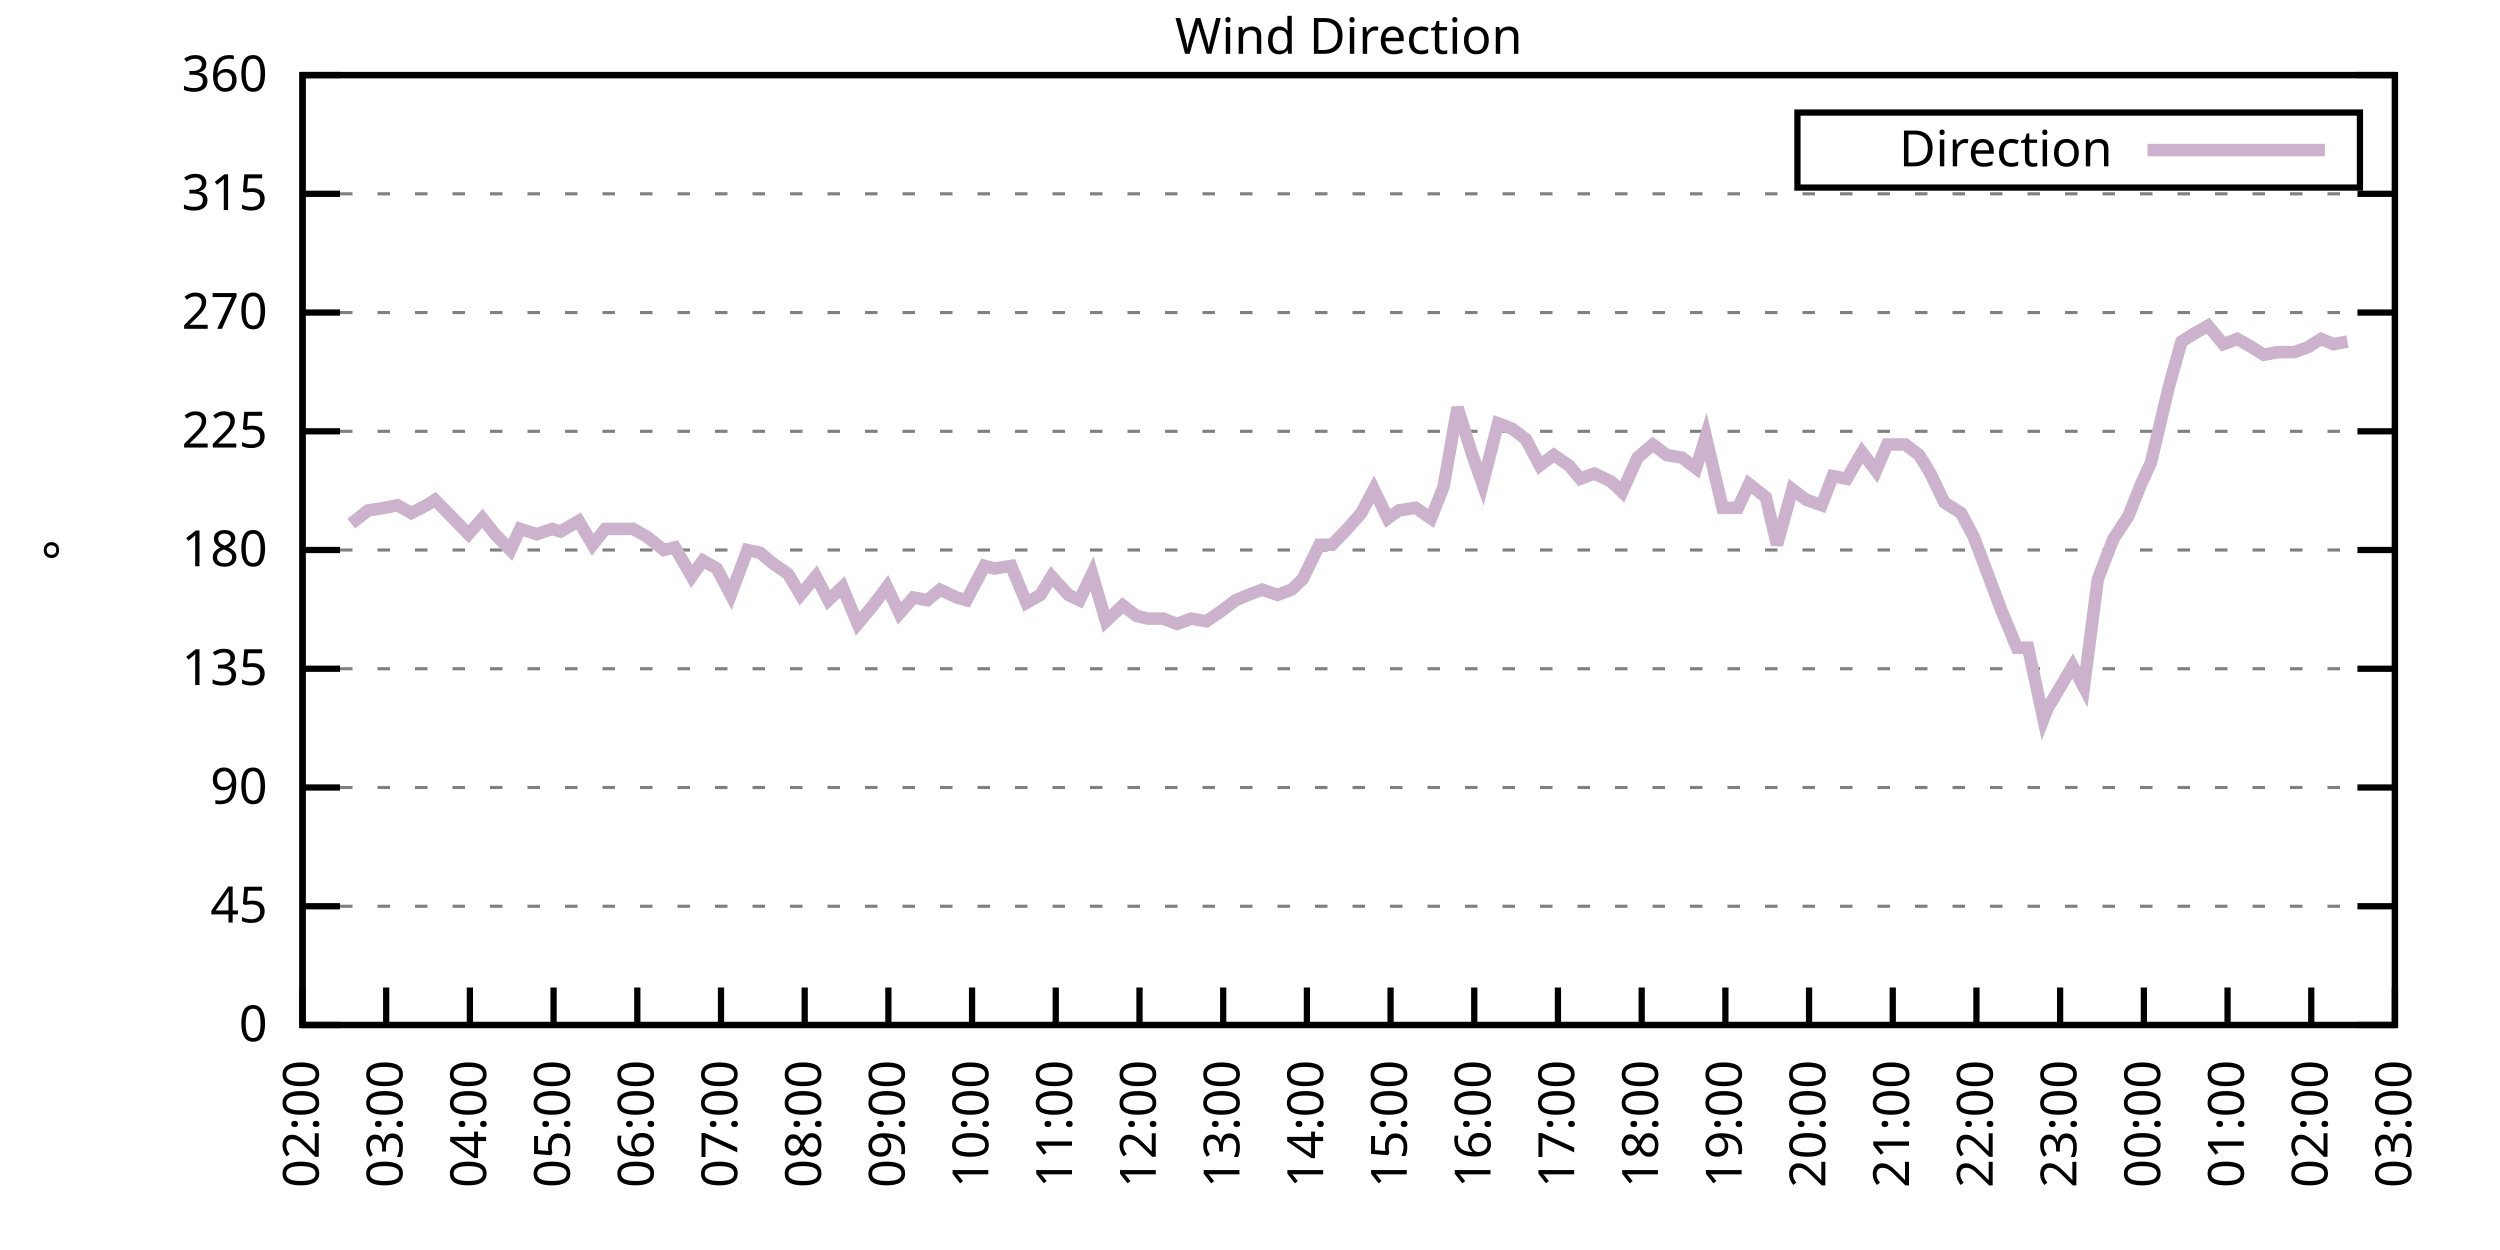
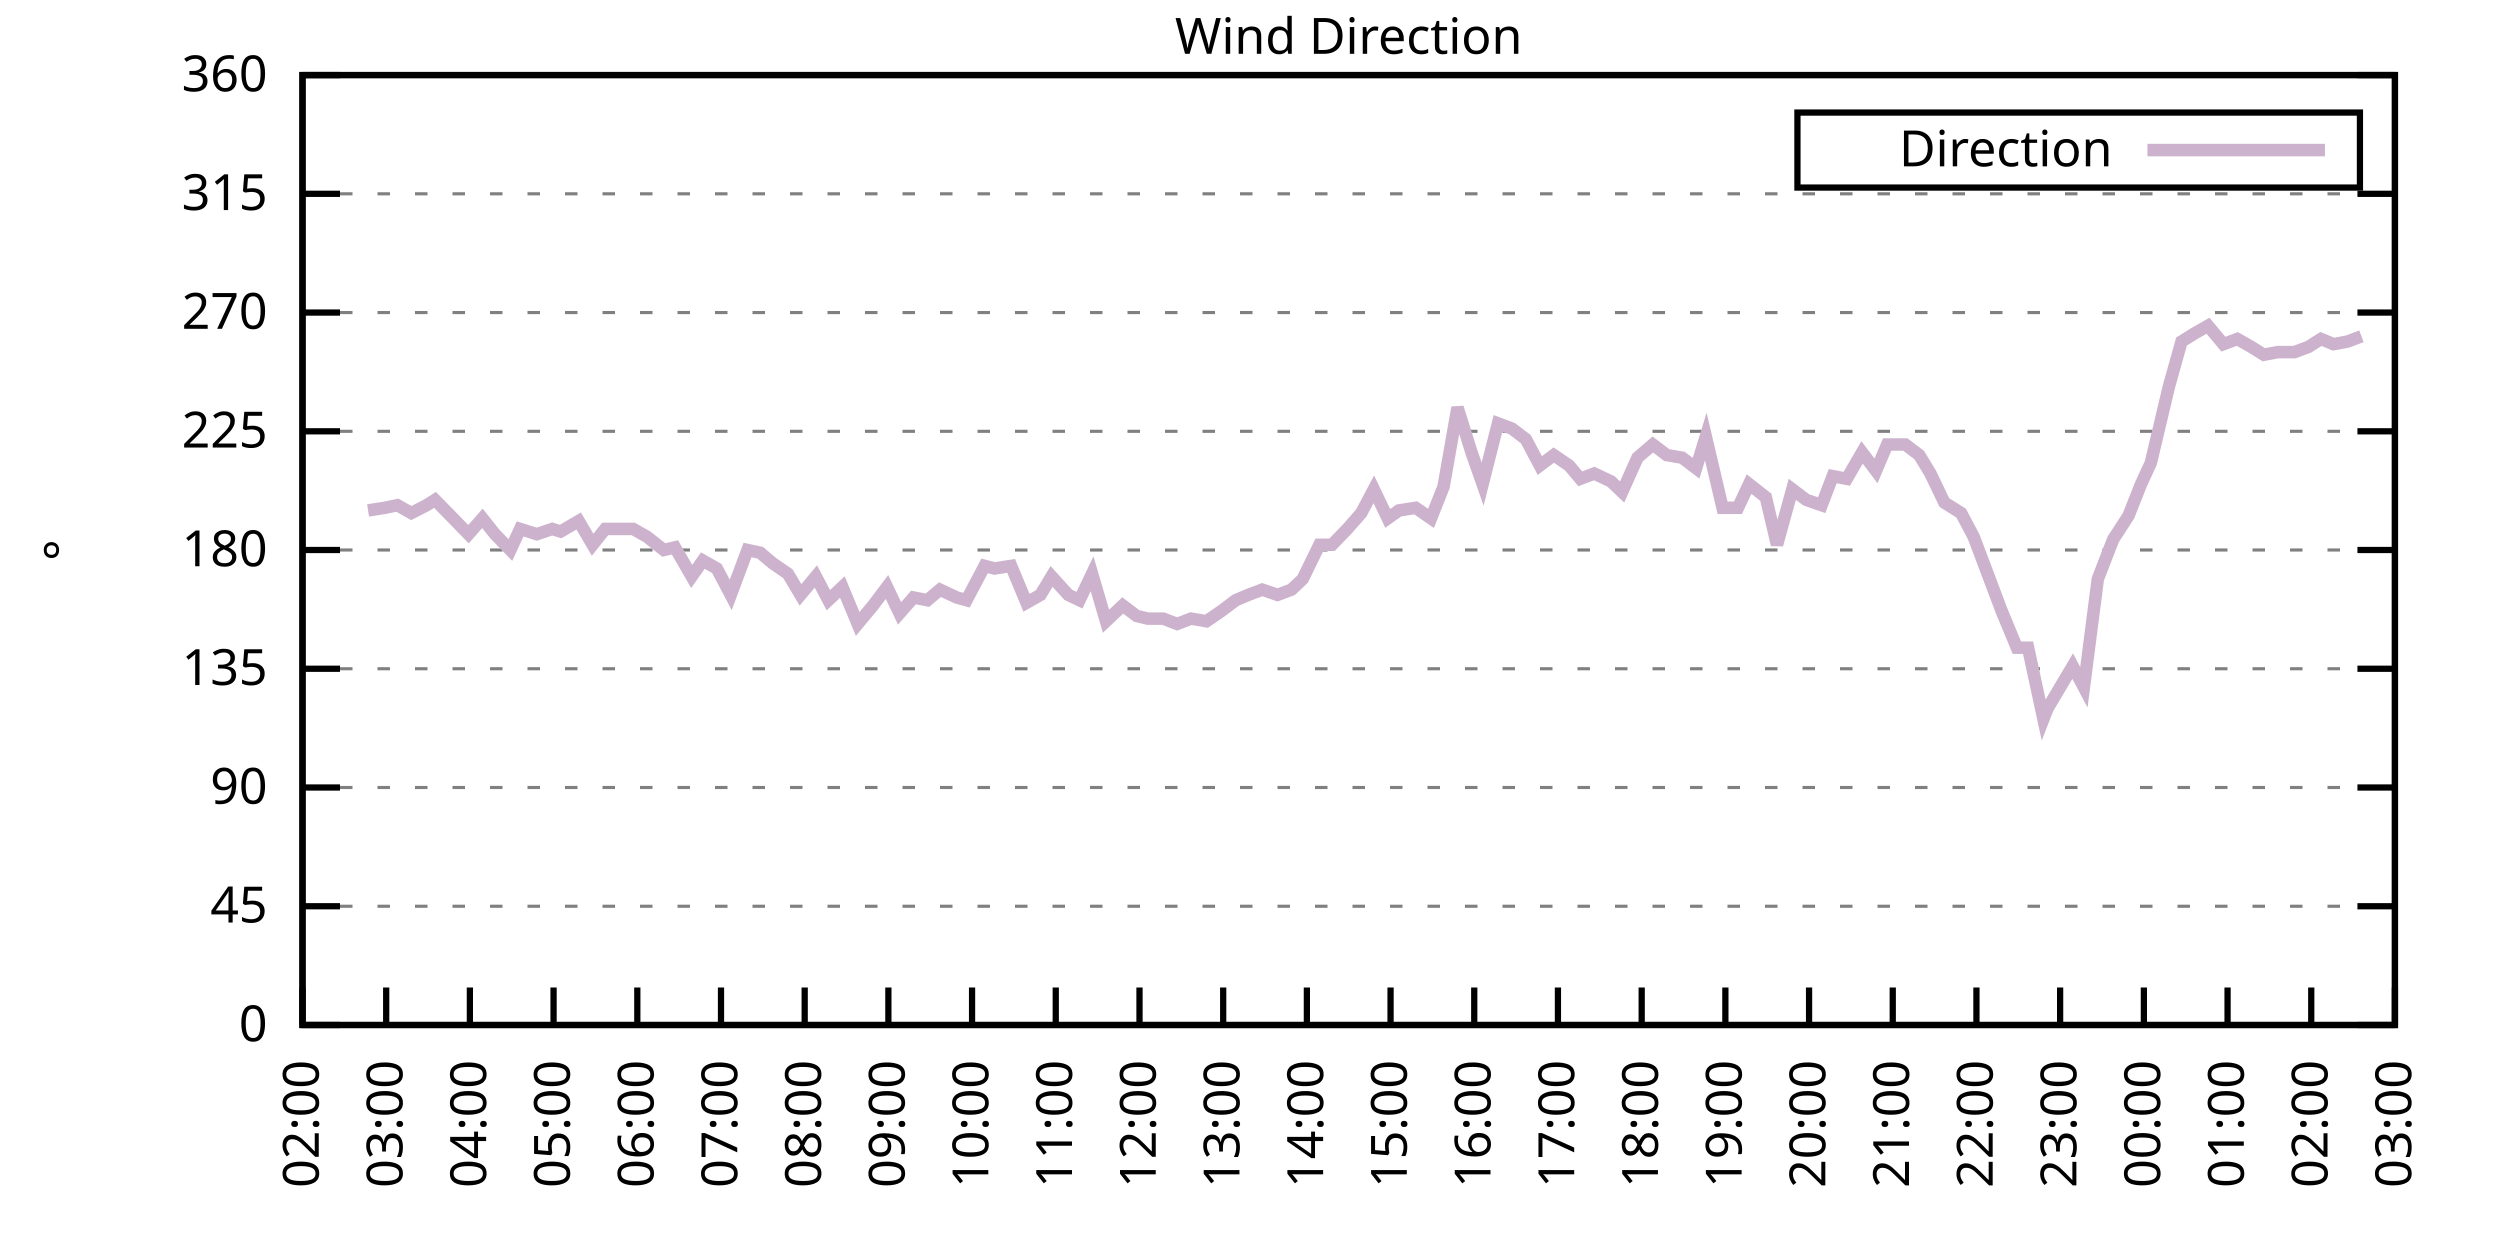
<svg xmlns="http://www.w3.org/2000/svg" xmlns:xlink="http://www.w3.org/1999/xlink" width="400" height="200" viewBox="0 0 400 200">
  <g id="gnuplot_canvas">
    <rect x="0" y="0" width="400" height="200" fill="none" />
    <defs>
      <circle id="gpDot" r="0.5" stroke-width="0.5" stroke="currentColor" />
      <path id="gpPt0" stroke-width="0.333" stroke="currentColor" d="M-1,0 h2 M0,-1 v2" />
      <path id="gpPt1" stroke-width="0.333" stroke="currentColor" d="M-1,-1 L1,1 M1,-1 L-1,1" />
      <path id="gpPt2" stroke-width="0.333" stroke="currentColor" d="M-1,0 L1,0 M0,-1 L0,1 M-1,-1 L1,1 M-1,1 L1,-1" />
      <rect id="gpPt3" stroke-width="0.333" stroke="currentColor" x="-1" y="-1" width="2" height="2" />
      <rect id="gpPt4" stroke-width="0.333" stroke="currentColor" fill="currentColor" x="-1" y="-1" width="2" height="2" />
      <circle id="gpPt5" stroke-width="0.333" stroke="currentColor" cx="0" cy="0" r="1" />
      <use xlink:href="#gpPt5" id="gpPt6" fill="currentColor" stroke="none" />
      <path id="gpPt7" stroke-width="0.333" stroke="currentColor" d="M0,-1.33 L-1.33,0.67 L1.33,0.67 z" />
      <use xlink:href="#gpPt7" id="gpPt8" fill="currentColor" stroke="none" />
      <use xlink:href="#gpPt7" id="gpPt9" stroke="currentColor" transform="rotate(180)" />
      <use xlink:href="#gpPt9" id="gpPt10" fill="currentColor" stroke="none" />
      <use xlink:href="#gpPt3" id="gpPt11" stroke="currentColor" transform="rotate(45)" />
      <use xlink:href="#gpPt11" id="gpPt12" fill="currentColor" stroke="none" />
      <path id="gpPt13" stroke-width="0.333" stroke="currentColor" d="M0,1.330 L1.265,0.411 L0.782,-1.067 L-0.782,-1.076 L-1.265,0.411 z" />
      <use xlink:href="#gpPt13" id="gpPt14" fill="currentColor" stroke="none" />
      <filter id="textbox" filterUnits="objectBoundingBox" x="0" y="0" height="1" width="1">
        <feFlood flood-color="white" flood-opacity="1" result="bgnd" />
        <feComposite in="SourceGraphic" in2="bgnd" operator="atop" />
      </filter>
      <filter id="greybox" filterUnits="objectBoundingBox" x="0" y="0" height="1" width="1">
        <feFlood flood-color="lightgrey" flood-opacity="1" result="grey" />
        <feComposite in="SourceGraphic" in2="grey" operator="atop" />
      </filter>
    </defs>
    <g fill="none" color="white" stroke="currentColor" stroke-width="1.00" stroke-linecap="butt" stroke-linejoin="miter">
</g>
    <g fill="none" color="black" stroke="currentColor" stroke-width="1.00" stroke-linecap="butt" stroke-linejoin="miter">
      <g stroke="none" shape-rendering="crispEdges">
        <polygon fill="rgb(255, 255, 255)" points="48.40,164.00 383.18,164.00 383.18,12.02 48.40,12.02 " />
      </g>
    </g>
    <g fill="none" color="black" stroke="currentColor" stroke-width="1.00" stroke-linecap="butt" stroke-linejoin="miter">
</g>
    <g fill="none" color="black" stroke="black" stroke-width="0.50" stroke-linecap="butt" stroke-linejoin="miter">
</g>
    <g fill="none" color="gray" stroke="currentColor" stroke-width="0.50" stroke-linecap="butt" stroke-linejoin="miter">
      <path stroke="gray" stroke-dasharray="2,4" class="gridline" d="M48.40,164.00 L383.19,164.00  " />
    </g>
    <g fill="none" color="gray" stroke="gray" stroke-width="1.00" stroke-linecap="butt" stroke-linejoin="miter">
</g>
    <g fill="none" color="black" stroke="currentColor" stroke-width="1.00" stroke-linecap="butt" stroke-linejoin="miter">
      <path stroke="black" d="M48.40,164.00 L54.40,164.00 M383.19,164.00 L377.19,164.00  " />
      <g transform="translate(42.80,166.60)" stroke="none" fill="black" font-family="Sans" font-size="8.00" text-anchor="end">
        <text>
          <tspan font-family="Sans"> 0</tspan>
        </text>
      </g>
    </g>
    <g fill="none" color="black" stroke="currentColor" stroke-width="1.00" stroke-linecap="butt" stroke-linejoin="miter">
</g>
    <g fill="none" color="black" stroke="black" stroke-width="0.50" stroke-linecap="butt" stroke-linejoin="miter">
</g>
    <g fill="none" color="gray" stroke="currentColor" stroke-width="0.50" stroke-linecap="butt" stroke-linejoin="miter">
      <path stroke="gray" stroke-dasharray="2,4" class="gridline" d="M48.40,145.00 L383.19,145.00  " />
    </g>
    <g fill="none" color="gray" stroke="gray" stroke-width="1.00" stroke-linecap="butt" stroke-linejoin="miter">
</g>
    <g fill="none" color="black" stroke="currentColor" stroke-width="1.00" stroke-linecap="butt" stroke-linejoin="miter">
      <path stroke="black" d="M48.40,145.00 L54.40,145.00 M383.19,145.00 L377.19,145.00  " />
      <g transform="translate(42.80,147.60)" stroke="none" fill="black" font-family="Sans" font-size="8.00" text-anchor="end">
        <text>
          <tspan font-family="Sans"> 45</tspan>
        </text>
      </g>
    </g>
    <g fill="none" color="black" stroke="currentColor" stroke-width="1.00" stroke-linecap="butt" stroke-linejoin="miter">
</g>
    <g fill="none" color="black" stroke="black" stroke-width="0.50" stroke-linecap="butt" stroke-linejoin="miter">
</g>
    <g fill="none" color="gray" stroke="currentColor" stroke-width="0.50" stroke-linecap="butt" stroke-linejoin="miter">
      <path stroke="gray" stroke-dasharray="2,4" class="gridline" d="M48.40,126.00 L383.19,126.00  " />
    </g>
    <g fill="none" color="gray" stroke="gray" stroke-width="1.00" stroke-linecap="butt" stroke-linejoin="miter">
</g>
    <g fill="none" color="black" stroke="currentColor" stroke-width="1.00" stroke-linecap="butt" stroke-linejoin="miter">
      <path stroke="black" d="M48.40,126.00 L54.40,126.00 M383.19,126.00 L377.19,126.00  " />
      <g transform="translate(42.80,128.60)" stroke="none" fill="black" font-family="Sans" font-size="8.00" text-anchor="end">
        <text>
          <tspan font-family="Sans"> 90</tspan>
        </text>
      </g>
    </g>
    <g fill="none" color="black" stroke="currentColor" stroke-width="1.00" stroke-linecap="butt" stroke-linejoin="miter">
</g>
    <g fill="none" color="black" stroke="black" stroke-width="0.50" stroke-linecap="butt" stroke-linejoin="miter">
</g>
    <g fill="none" color="gray" stroke="currentColor" stroke-width="0.50" stroke-linecap="butt" stroke-linejoin="miter">
      <path stroke="gray" stroke-dasharray="2,4" class="gridline" d="M48.40,107.00 L383.19,107.00  " />
    </g>
    <g fill="none" color="gray" stroke="gray" stroke-width="1.00" stroke-linecap="butt" stroke-linejoin="miter">
</g>
    <g fill="none" color="black" stroke="currentColor" stroke-width="1.00" stroke-linecap="butt" stroke-linejoin="miter">
      <path stroke="black" d="M48.40,107.00 L54.40,107.00 M383.19,107.00 L377.19,107.00  " />
      <g transform="translate(42.80,109.60)" stroke="none" fill="black" font-family="Sans" font-size="8.00" text-anchor="end">
        <text>
          <tspan font-family="Sans"> 135</tspan>
        </text>
      </g>
    </g>
    <g fill="none" color="black" stroke="currentColor" stroke-width="1.00" stroke-linecap="butt" stroke-linejoin="miter">
</g>
    <g fill="none" color="black" stroke="black" stroke-width="0.50" stroke-linecap="butt" stroke-linejoin="miter">
</g>
    <g fill="none" color="gray" stroke="currentColor" stroke-width="0.50" stroke-linecap="butt" stroke-linejoin="miter">
      <path stroke="gray" stroke-dasharray="2,4" class="gridline" d="M48.40,88.00 L383.19,88.00  " />
    </g>
    <g fill="none" color="gray" stroke="gray" stroke-width="1.00" stroke-linecap="butt" stroke-linejoin="miter">
</g>
    <g fill="none" color="black" stroke="currentColor" stroke-width="1.00" stroke-linecap="butt" stroke-linejoin="miter">
      <path stroke="black" d="M48.40,88.00 L54.40,88.00 M383.19,88.00 L377.19,88.00  " />
      <g transform="translate(42.80,90.60)" stroke="none" fill="black" font-family="Sans" font-size="8.00" text-anchor="end">
        <text>
          <tspan font-family="Sans"> 180</tspan>
        </text>
      </g>
    </g>
    <g fill="none" color="black" stroke="currentColor" stroke-width="1.00" stroke-linecap="butt" stroke-linejoin="miter">
</g>
    <g fill="none" color="black" stroke="black" stroke-width="0.50" stroke-linecap="butt" stroke-linejoin="miter">
</g>
    <g fill="none" color="gray" stroke="currentColor" stroke-width="0.50" stroke-linecap="butt" stroke-linejoin="miter">
      <path stroke="gray" stroke-dasharray="2,4" class="gridline" d="M48.40,69.01 L383.19,69.01  " />
    </g>
    <g fill="none" color="gray" stroke="gray" stroke-width="1.00" stroke-linecap="butt" stroke-linejoin="miter">
</g>
    <g fill="none" color="black" stroke="currentColor" stroke-width="1.00" stroke-linecap="butt" stroke-linejoin="miter">
      <path stroke="black" d="M48.40,69.01 L54.40,69.01 M383.19,69.01 L377.19,69.01  " />
      <g transform="translate(42.80,71.61)" stroke="none" fill="black" font-family="Sans" font-size="8.00" text-anchor="end">
        <text>
          <tspan font-family="Sans"> 225</tspan>
        </text>
      </g>
    </g>
    <g fill="none" color="black" stroke="currentColor" stroke-width="1.00" stroke-linecap="butt" stroke-linejoin="miter">
</g>
    <g fill="none" color="black" stroke="black" stroke-width="0.50" stroke-linecap="butt" stroke-linejoin="miter">
</g>
    <g fill="none" color="gray" stroke="currentColor" stroke-width="0.50" stroke-linecap="butt" stroke-linejoin="miter">
      <path stroke="gray" stroke-dasharray="2,4" class="gridline" d="M48.40,50.01 L383.19,50.01  " />
    </g>
    <g fill="none" color="gray" stroke="gray" stroke-width="1.00" stroke-linecap="butt" stroke-linejoin="miter">
</g>
    <g fill="none" color="black" stroke="currentColor" stroke-width="1.00" stroke-linecap="butt" stroke-linejoin="miter">
      <path stroke="black" d="M48.40,50.01 L54.40,50.01 M383.19,50.01 L377.19,50.01  " />
      <g transform="translate(42.80,52.61)" stroke="none" fill="black" font-family="Sans" font-size="8.00" text-anchor="end">
        <text>
          <tspan font-family="Sans"> 270</tspan>
        </text>
      </g>
    </g>
    <g fill="none" color="black" stroke="currentColor" stroke-width="1.00" stroke-linecap="butt" stroke-linejoin="miter">
</g>
    <g fill="none" color="black" stroke="black" stroke-width="0.50" stroke-linecap="butt" stroke-linejoin="miter">
</g>
    <g fill="none" color="gray" stroke="currentColor" stroke-width="0.50" stroke-linecap="butt" stroke-linejoin="miter">
      <path stroke="gray" stroke-dasharray="2,4" class="gridline" d="M48.40,31.01 L383.19,31.01  " />
    </g>
    <g fill="none" color="gray" stroke="gray" stroke-width="1.00" stroke-linecap="butt" stroke-linejoin="miter">
</g>
    <g fill="none" color="black" stroke="currentColor" stroke-width="1.00" stroke-linecap="butt" stroke-linejoin="miter">
      <path stroke="black" d="M48.40,31.01 L54.40,31.01 M383.19,31.01 L377.19,31.01  " />
      <g transform="translate(42.80,33.61)" stroke="none" fill="black" font-family="Sans" font-size="8.00" text-anchor="end">
        <text>
          <tspan font-family="Sans"> 315</tspan>
        </text>
      </g>
    </g>
    <g fill="none" color="black" stroke="currentColor" stroke-width="1.00" stroke-linecap="butt" stroke-linejoin="miter">
</g>
    <g fill="none" color="black" stroke="black" stroke-width="0.50" stroke-linecap="butt" stroke-linejoin="miter">
</g>
    <g fill="none" color="gray" stroke="currentColor" stroke-width="0.50" stroke-linecap="butt" stroke-linejoin="miter">
      <path stroke="gray" stroke-dasharray="2,4" class="gridline" d="M48.40,12.01 L383.19,12.01  " />
    </g>
    <g fill="none" color="gray" stroke="gray" stroke-width="1.00" stroke-linecap="butt" stroke-linejoin="miter">
</g>
    <g fill="none" color="black" stroke="currentColor" stroke-width="1.00" stroke-linecap="butt" stroke-linejoin="miter">
      <path stroke="black" d="M48.40,12.01 L54.40,12.01 M383.19,12.01 L377.19,12.01  " />
      <g transform="translate(42.80,14.61)" stroke="none" fill="black" font-family="Sans" font-size="8.00" text-anchor="end">
        <text>
          <tspan font-family="Sans"> 360</tspan>
        </text>
      </g>
    </g>
    <g fill="none" color="black" stroke="currentColor" stroke-width="1.00" stroke-linecap="butt" stroke-linejoin="miter">
      <path stroke="black" d="M48.40,164.00 L48.40,158.00  " />
      <g transform="translate(51.00,169.60) rotate(270.00)" stroke="none" fill="black" font-family="Sans" font-size="8.00" text-anchor="end">
        <text>
          <tspan font-family="Sans">02:00</tspan>
        </text>
      </g>
    </g>
    <g fill="none" color="black" stroke="currentColor" stroke-width="1.00" stroke-linecap="butt" stroke-linejoin="miter">
      <path stroke="black" d="M61.79,164.00 L61.79,158.00  " />
      <g transform="translate(64.39,169.60) rotate(270.00)" stroke="none" fill="black" font-family="Sans" font-size="8.00" text-anchor="end">
        <text>
          <tspan font-family="Sans">03:00</tspan>
        </text>
      </g>
    </g>
    <g fill="none" color="black" stroke="currentColor" stroke-width="1.00" stroke-linecap="butt" stroke-linejoin="miter">
      <path stroke="black" d="M75.18,164.00 L75.18,158.00  " />
      <g transform="translate(77.78,169.60) rotate(270.00)" stroke="none" fill="black" font-family="Sans" font-size="8.00" text-anchor="end">
        <text>
          <tspan font-family="Sans">04:00</tspan>
        </text>
      </g>
    </g>
    <g fill="none" color="black" stroke="currentColor" stroke-width="1.00" stroke-linecap="butt" stroke-linejoin="miter">
      <path stroke="black" d="M88.57,164.00 L88.57,158.00  " />
      <g transform="translate(91.17,169.60) rotate(270.00)" stroke="none" fill="black" font-family="Sans" font-size="8.00" text-anchor="end">
        <text>
          <tspan font-family="Sans">05:00</tspan>
        </text>
      </g>
    </g>
    <g fill="none" color="black" stroke="currentColor" stroke-width="1.00" stroke-linecap="butt" stroke-linejoin="miter">
      <path stroke="black" d="M101.97,164.00 L101.97,158.00  " />
      <g transform="translate(104.57,169.60) rotate(270.00)" stroke="none" fill="black" font-family="Sans" font-size="8.00" text-anchor="end">
        <text>
          <tspan font-family="Sans">06:00</tspan>
        </text>
      </g>
    </g>
    <g fill="none" color="black" stroke="currentColor" stroke-width="1.00" stroke-linecap="butt" stroke-linejoin="miter">
      <path stroke="black" d="M115.36,164.00 L115.36,158.00  " />
      <g transform="translate(117.96,169.60) rotate(270.00)" stroke="none" fill="black" font-family="Sans" font-size="8.00" text-anchor="end">
        <text>
          <tspan font-family="Sans">07:00</tspan>
        </text>
      </g>
    </g>
    <g fill="none" color="black" stroke="currentColor" stroke-width="1.00" stroke-linecap="butt" stroke-linejoin="miter">
      <path stroke="black" d="M128.75,164.00 L128.75,158.00  " />
      <g transform="translate(131.35,169.60) rotate(270.00)" stroke="none" fill="black" font-family="Sans" font-size="8.00" text-anchor="end">
        <text>
          <tspan font-family="Sans">08:00</tspan>
        </text>
      </g>
    </g>
    <g fill="none" color="black" stroke="currentColor" stroke-width="1.00" stroke-linecap="butt" stroke-linejoin="miter">
      <path stroke="black" d="M142.14,164.00 L142.14,158.00  " />
      <g transform="translate(144.74,169.60) rotate(270.00)" stroke="none" fill="black" font-family="Sans" font-size="8.00" text-anchor="end">
        <text>
          <tspan font-family="Sans">09:00</tspan>
        </text>
      </g>
    </g>
    <g fill="none" color="black" stroke="currentColor" stroke-width="1.00" stroke-linecap="butt" stroke-linejoin="miter">
      <path stroke="black" d="M155.53,164.00 L155.53,158.00  " />
      <g transform="translate(158.13,169.60) rotate(270.00)" stroke="none" fill="black" font-family="Sans" font-size="8.00" text-anchor="end">
        <text>
          <tspan font-family="Sans">10:00</tspan>
        </text>
      </g>
    </g>
    <g fill="none" color="black" stroke="currentColor" stroke-width="1.00" stroke-linecap="butt" stroke-linejoin="miter">
      <path stroke="black" d="M168.92,164.00 L168.92,158.00  " />
      <g transform="translate(171.52,169.60) rotate(270.00)" stroke="none" fill="black" font-family="Sans" font-size="8.00" text-anchor="end">
        <text>
          <tspan font-family="Sans">11:00</tspan>
        </text>
      </g>
    </g>
    <g fill="none" color="black" stroke="currentColor" stroke-width="1.00" stroke-linecap="butt" stroke-linejoin="miter">
      <path stroke="black" d="M182.32,164.00 L182.32,158.00  " />
      <g transform="translate(184.92,169.60) rotate(270.00)" stroke="none" fill="black" font-family="Sans" font-size="8.00" text-anchor="end">
        <text>
          <tspan font-family="Sans">12:00</tspan>
        </text>
      </g>
    </g>
    <g fill="none" color="black" stroke="currentColor" stroke-width="1.00" stroke-linecap="butt" stroke-linejoin="miter">
      <path stroke="black" d="M195.71,164.00 L195.71,158.00  " />
      <g transform="translate(198.31,169.60) rotate(270.00)" stroke="none" fill="black" font-family="Sans" font-size="8.00" text-anchor="end">
        <text>
          <tspan font-family="Sans">13:00</tspan>
        </text>
      </g>
    </g>
    <g fill="none" color="black" stroke="currentColor" stroke-width="1.00" stroke-linecap="butt" stroke-linejoin="miter">
      <path stroke="black" d="M209.10,164.00 L209.10,158.00  " />
      <g transform="translate(211.70,169.60) rotate(270.00)" stroke="none" fill="black" font-family="Sans" font-size="8.00" text-anchor="end">
        <text>
          <tspan font-family="Sans">14:00</tspan>
        </text>
      </g>
    </g>
    <g fill="none" color="black" stroke="currentColor" stroke-width="1.00" stroke-linecap="butt" stroke-linejoin="miter">
      <path stroke="black" d="M222.49,164.00 L222.49,158.00  " />
      <g transform="translate(225.09,169.60) rotate(270.00)" stroke="none" fill="black" font-family="Sans" font-size="8.00" text-anchor="end">
        <text>
          <tspan font-family="Sans">15:00</tspan>
        </text>
      </g>
    </g>
    <g fill="none" color="black" stroke="currentColor" stroke-width="1.00" stroke-linecap="butt" stroke-linejoin="miter">
      <path stroke="black" d="M235.88,164.00 L235.88,158.00  " />
      <g transform="translate(238.48,169.60) rotate(270.00)" stroke="none" fill="black" font-family="Sans" font-size="8.00" text-anchor="end">
        <text>
          <tspan font-family="Sans">16:00</tspan>
        </text>
      </g>
    </g>
    <g fill="none" color="black" stroke="currentColor" stroke-width="1.00" stroke-linecap="butt" stroke-linejoin="miter">
      <path stroke="black" d="M249.27,164.00 L249.27,158.00  " />
      <g transform="translate(251.87,169.60) rotate(270.00)" stroke="none" fill="black" font-family="Sans" font-size="8.00" text-anchor="end">
        <text>
          <tspan font-family="Sans">17:00</tspan>
        </text>
      </g>
    </g>
    <g fill="none" color="black" stroke="currentColor" stroke-width="1.00" stroke-linecap="butt" stroke-linejoin="miter">
      <path stroke="black" d="M262.67,164.00 L262.67,158.00  " />
      <g transform="translate(265.27,169.60) rotate(270.00)" stroke="none" fill="black" font-family="Sans" font-size="8.00" text-anchor="end">
        <text>
          <tspan font-family="Sans">18:00</tspan>
        </text>
      </g>
    </g>
    <g fill="none" color="black" stroke="currentColor" stroke-width="1.00" stroke-linecap="butt" stroke-linejoin="miter">
      <path stroke="black" d="M276.06,164.00 L276.06,158.00  " />
      <g transform="translate(278.66,169.60) rotate(270.00)" stroke="none" fill="black" font-family="Sans" font-size="8.00" text-anchor="end">
        <text>
          <tspan font-family="Sans">19:00</tspan>
        </text>
      </g>
    </g>
    <g fill="none" color="black" stroke="currentColor" stroke-width="1.00" stroke-linecap="butt" stroke-linejoin="miter">
      <path stroke="black" d="M289.45,164.00 L289.45,158.00  " />
      <g transform="translate(292.05,169.60) rotate(270.00)" stroke="none" fill="black" font-family="Sans" font-size="8.00" text-anchor="end">
        <text>
          <tspan font-family="Sans">20:00</tspan>
        </text>
      </g>
    </g>
    <g fill="none" color="black" stroke="currentColor" stroke-width="1.00" stroke-linecap="butt" stroke-linejoin="miter">
      <path stroke="black" d="M302.84,164.00 L302.84,158.00  " />
      <g transform="translate(305.44,169.60) rotate(270.00)" stroke="none" fill="black" font-family="Sans" font-size="8.00" text-anchor="end">
        <text>
          <tspan font-family="Sans">21:00</tspan>
        </text>
      </g>
    </g>
    <g fill="none" color="black" stroke="currentColor" stroke-width="1.00" stroke-linecap="butt" stroke-linejoin="miter">
      <path stroke="black" d="M316.23,164.00 L316.23,158.00  " />
      <g transform="translate(318.83,169.60) rotate(270.00)" stroke="none" fill="black" font-family="Sans" font-size="8.00" text-anchor="end">
        <text>
          <tspan font-family="Sans">22:00</tspan>
        </text>
      </g>
    </g>
    <g fill="none" color="black" stroke="currentColor" stroke-width="1.00" stroke-linecap="butt" stroke-linejoin="miter">
      <path stroke="black" d="M329.62,164.00 L329.62,158.00  " />
      <g transform="translate(332.22,169.60) rotate(270.00)" stroke="none" fill="black" font-family="Sans" font-size="8.00" text-anchor="end">
        <text>
          <tspan font-family="Sans">23:00</tspan>
        </text>
      </g>
    </g>
    <g fill="none" color="black" stroke="currentColor" stroke-width="1.00" stroke-linecap="butt" stroke-linejoin="miter">
      <path stroke="black" d="M343.02,164.00 L343.02,158.00  " />
      <g transform="translate(345.62,169.60) rotate(270.00)" stroke="none" fill="black" font-family="Sans" font-size="8.00" text-anchor="end">
        <text>
          <tspan font-family="Sans">00:00</tspan>
        </text>
      </g>
    </g>
    <g fill="none" color="black" stroke="currentColor" stroke-width="1.00" stroke-linecap="butt" stroke-linejoin="miter">
      <path stroke="black" d="M356.41,164.00 L356.41,158.00  " />
      <g transform="translate(359.01,169.60) rotate(270.00)" stroke="none" fill="black" font-family="Sans" font-size="8.00" text-anchor="end">
        <text>
          <tspan font-family="Sans">01:00</tspan>
        </text>
      </g>
    </g>
    <g fill="none" color="black" stroke="currentColor" stroke-width="1.00" stroke-linecap="butt" stroke-linejoin="miter">
      <path stroke="black" d="M369.80,164.00 L369.80,158.00  " />
      <g transform="translate(372.40,169.60) rotate(270.00)" stroke="none" fill="black" font-family="Sans" font-size="8.00" text-anchor="end">
        <text>
          <tspan font-family="Sans">02:00</tspan>
        </text>
      </g>
    </g>
    <g fill="none" color="black" stroke="currentColor" stroke-width="1.00" stroke-linecap="butt" stroke-linejoin="miter">
      <path stroke="black" d="M383.19,164.00 L383.19,158.00  " />
      <g transform="translate(385.79,169.60) rotate(270.00)" stroke="none" fill="black" font-family="Sans" font-size="8.00" text-anchor="end">
        <text>
          <tspan font-family="Sans">03:00</tspan>
        </text>
      </g>
    </g>
    <g fill="none" color="black" stroke="currentColor" stroke-width="1.00" stroke-linecap="butt" stroke-linejoin="miter">
</g>
    <g fill="none" color="black" stroke="currentColor" stroke-width="1.00" stroke-linecap="butt" stroke-linejoin="miter">
      <path stroke="black" d="M48.40,12.01 L48.40,164.00 L383.19,164.00 L383.19,12.01 L48.40,12.01 Z  " />
    </g>
    <g fill="none" color="black" stroke="currentColor" stroke-width="1.00" stroke-linecap="butt" stroke-linejoin="miter">
</g>
    <g fill="none" color="black" stroke="currentColor" stroke-width="1.00" stroke-linecap="butt" stroke-linejoin="miter">
      <path stroke="black" d="M287.59,30.01 L287.59,18.01 L377.59,18.01 L377.59,30.01 L287.59,30.01 Z  " />
    </g>
    <g id="Wind_direction_plot_1">
      <g fill="none" color="white" stroke="black" stroke-width="2.00" stroke-linecap="butt" stroke-linejoin="miter">
</g>
      <g fill="none" color="black" stroke="currentColor" stroke-width="2.00" stroke-linecap="butt" stroke-linejoin="miter">
        <g transform="translate(337.99,26.61)" stroke="none" fill="black" font-family="Sans" font-size="8.00" text-anchor="end">
          <text>
            <tspan font-family="Sans">Direction</tspan>
          </text>
        </g>
      </g>
      <g fill="none" color="black" stroke="currentColor" stroke-width="2.00" stroke-linecap="butt" stroke-linejoin="miter">
-         <path stroke="rgb(204, 178, 204)" d="M343.59,24.01 L371.99,24.01 M56.21,83.78 L58.89,81.67 L61.57,81.25 L63.58,80.83 L65.81,82.09 L68.26,80.83   L69.60,79.98 L72.50,82.94 L74.96,85.47 L77.19,82.94 L79.20,85.47 L81.66,88.00 L83.22,84.63 L85.90,85.47   L88.35,84.63 L89.69,85.05 L92.59,83.36 L94.82,87.16 L96.83,84.63 L99.06,84.63 L101.30,84.63 L103.53,85.89   L106.21,88.00 L107.99,87.58 L110.67,92.23 L112.46,89.69 L114.69,90.96 L116.92,95.18 L119.60,88.00 L121.61,88.43   L123.62,90.12 L126.07,91.80 L128.08,95.18 L130.54,92.23 L132.54,96.03 L134.78,93.92 L137.23,99.83 L139.69,96.87   L141.92,93.92 L143.93,98.14 L146.16,95.60 L148.39,96.03 L150.40,94.34 L153.08,95.60 L154.64,96.03 L157.54,90.54   L159.10,90.96 L161.78,90.54 L164.24,96.45 L166.47,95.18 L168.25,92.23 L170.93,95.18 L172.72,96.03 L174.73,91.80   L176.96,99.40 L179.64,96.87 L181.87,98.56 L183.66,98.98 L186.11,98.98 L188.34,99.83 L190.57,98.98 L193.03,99.40   L195.48,97.72 L197.72,96.03 L199.73,95.18 L201.96,94.34 L204.41,95.18 L206.64,94.34 L208.43,92.65 L211.11,87.16   L213.12,87.16 L215.57,84.63 L217.80,82.09 L219.81,78.29 L222.04,82.94 L223.83,81.67 L226.51,81.25 L228.96,82.94   L230.97,77.87 L233.20,65.21 L235.44,72.38 L237.22,77.45 L239.68,67.74 L241.91,68.58 L244.14,70.27 L246.37,74.49   L248.60,72.81 L251.06,74.49 L252.85,76.61 L255.08,75.76 L257.76,77.03 L259.54,78.72 L262.00,73.23 L264.45,71.12   L266.68,72.81 L269.14,73.23 L271.37,74.92 L272.93,69.85 L275.61,81.25 L278.07,81.25 L279.85,77.45 L282.53,79.56   L284.32,87.16 L286.77,78.29 L289.00,79.98 L291.46,80.83 L293.24,76.18 L295.48,76.61 L297.93,72.38 L300.16,75.34   L301.95,71.12 L304.85,71.12 L307.08,72.81 L308.87,75.76 L311.10,80.41 L313.78,82.09 L315.79,85.89 L318.02,91.80   L320.25,97.72 L322.70,103.63 L324.49,103.63 L326.95,115.03 L327.61,113.34 L331.63,106.58 L333.42,109.96 L335.65,92.65   L338.10,86.32 L340.56,82.52 L342.57,77.45 L344.13,74.07 L347.03,61.83 L349.04,54.65 L351.05,53.39 L353.28,52.12   L355.74,55.07 L357.97,54.23 L360.20,55.50 L362.21,56.76 L364.44,56.34 L367.12,56.34 L369.35,55.50 L371.36,54.23   L373.37,55.07 L375.60,54.65  " />
+         <path stroke="rgb(204, 178, 204)" d="M343.59,24.01 L371.99,24.01 M58.89,81.67 L61.57,81.25 L63.58,80.83 L65.81,82.09 L68.26,80.83 L69.60,79.98   L72.50,82.94 L74.96,85.47 L77.19,82.94 L79.20,85.47 L81.66,88.00 L83.22,84.63 L85.90,85.47 L88.35,84.63   L89.69,85.05 L92.59,83.36 L94.82,87.16 L96.83,84.63 L99.06,84.63 L101.30,84.63 L103.53,85.89 L106.21,88.00   L107.99,87.58 L110.67,92.23 L112.46,89.69 L114.69,90.96 L116.92,95.18 L119.60,88.00 L121.61,88.43 L123.62,90.12   L126.07,91.80 L128.08,95.18 L130.54,92.23 L132.54,96.03 L134.78,93.92 L137.23,99.83 L139.69,96.87 L141.92,93.92   L143.93,98.14 L146.16,95.60 L148.39,96.03 L150.40,94.34 L153.08,95.60 L154.64,96.03 L157.54,90.54 L159.10,90.96   L161.78,90.54 L164.24,96.45 L166.47,95.18 L168.25,92.23 L170.93,95.18 L172.72,96.03 L174.73,91.80 L176.96,99.40   L179.64,96.87 L181.87,98.56 L183.66,98.98 L186.11,98.98 L188.34,99.83 L190.57,98.98 L193.03,99.40 L195.48,97.72   L197.72,96.03 L199.73,95.18 L201.96,94.34 L204.41,95.18 L206.64,94.34 L208.43,92.65 L211.11,87.16 L213.12,87.16   L215.57,84.63 L217.80,82.09 L219.81,78.29 L222.04,82.94 L223.83,81.67 L226.51,81.25 L228.96,82.94 L230.97,77.87   L233.20,65.21 L235.44,72.38 L237.22,77.45 L239.68,67.74 L241.91,68.58 L244.14,70.27 L246.37,74.49 L248.60,72.81   L251.06,74.49 L252.85,76.61 L255.08,75.76 L257.76,77.03 L259.54,78.72 L262.00,73.23 L264.45,71.12 L266.68,72.81   L269.14,73.23 L271.37,74.92 L272.93,69.85 L275.61,81.25 L278.07,81.25 L279.85,77.45 L282.53,79.56 L284.32,87.16   L286.77,78.29 L289.00,79.98 L291.46,80.83 L293.24,76.18 L295.48,76.61 L297.93,72.38 L300.16,75.34 L301.95,71.12   L304.85,71.12 L307.08,72.81 L308.87,75.76 L311.10,80.41 L313.78,82.09 L315.79,85.89 L318.02,91.80 L320.25,97.72   L322.70,103.63 L324.49,103.63 L326.95,115.03 L327.61,113.34 L331.63,106.58 L333.42,109.96 L335.65,92.65 L338.10,86.32   L340.56,82.52 L342.57,77.45 L344.13,74.07 L347.03,61.83 L349.04,54.65 L351.05,53.39 L353.28,52.12 L355.74,55.07   L357.97,54.23 L360.20,55.50 L362.21,56.76 L364.44,56.34 L367.12,56.34 L369.35,55.50 L371.36,54.23 L373.37,55.07   L375.60,54.65 L377.83,53.81  " />
      </g>
    </g>
    <g fill="none" color="black" stroke="currentColor" stroke-width="2.00" stroke-linecap="butt" stroke-linejoin="miter">
</g>
    <g fill="none" color="black" stroke="black" stroke-width="1.00" stroke-linecap="butt" stroke-linejoin="miter">
</g>
    <g fill="none" color="black" stroke="currentColor" stroke-width="1.00" stroke-linecap="butt" stroke-linejoin="miter">
      <path stroke="black" d="M48.40,12.01 L48.40,164.00 L383.19,164.00 L383.19,12.01 L48.40,12.01 Z  " />
      <g transform="translate(12.80,88.01) rotate(270.00)" stroke="none" fill="black" font-family="Sans" font-size="8.00" text-anchor="middle">
        <text>
          <tspan font-family="Sans">°</tspan>
        </text>
      </g>
    </g>
    <g fill="none" color="black" stroke="currentColor" stroke-width="1.00" stroke-linecap="butt" stroke-linejoin="miter">
</g>
    <g fill="none" color="black" stroke="currentColor" stroke-width="1.00" stroke-linecap="butt" stroke-linejoin="miter">
      <g transform="translate(215.79,8.61)" stroke="none" fill="black" font-family="Sans" font-size="8.00" text-anchor="middle">
        <text>
          <tspan font-family="Sans">Wind Direction</tspan>
        </text>
      </g>
    </g>
    <g fill="none" color="black" stroke="currentColor" stroke-width="1.00" stroke-linecap="butt" stroke-linejoin="miter">
</g>
  </g>
</svg>
